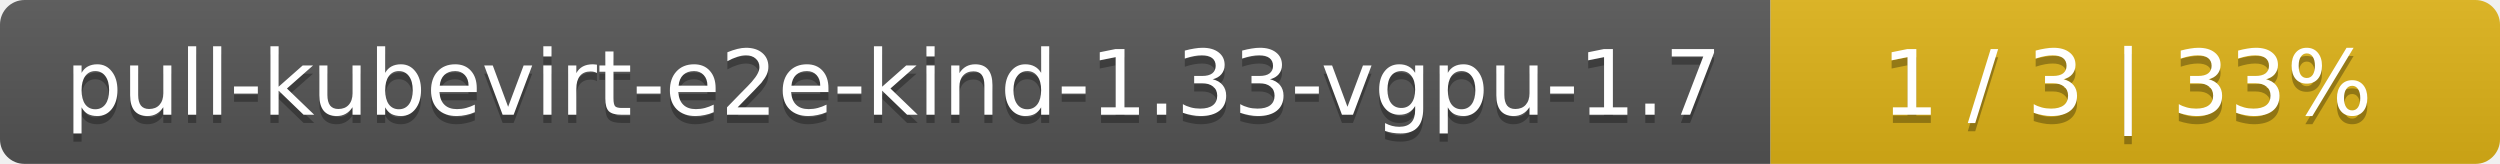
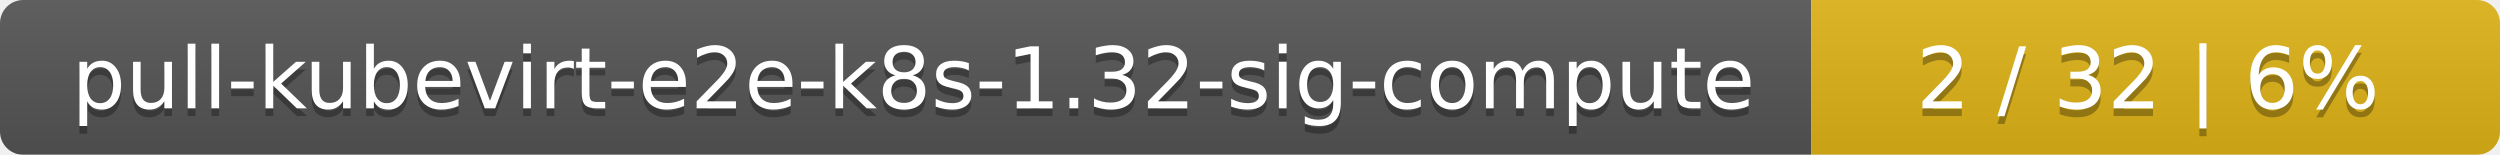
- <svg xmlns="http://www.w3.org/2000/svg" width="305" height="20">
+ <svg xmlns="http://www.w3.org/2000/svg" width="323" height="20">
  <linearGradient id="smooth" x2="0" y2="100%">
    <stop offset="0" stop-color="#bbb" stop-opacity=".1" />
    <stop offset="1" stop-opacity=".1" />
  </linearGradient>
  <mask id="round">
-     <rect width="305" height="20" rx="3" fill="#fff" />
+     <rect width="323" height="20" rx="3" fill="#fff" />
  </mask>
  <g mask="url(#round)">
-     <rect width="216" height="20" fill="#555" />
-     <rect x="216" width="89" height="20" fill="#dfb317" />
-     <rect width="305" height="20" fill="url(#smooth)" />
+     <rect width="234" height="20" fill="#555" />
+     <rect x="234" width="89" height="20" fill="#dfb317" />
+     <rect width="323" height="20" fill="url(#smooth)" />
  </g>
  <g fill="#fff" text-anchor="middle" font-family="DejaVu Sans,Verdana,Geneva,sans-serif" font-size="11">
-     <text x="109" y="15" fill="#010101" fill-opacity=".3">pull-kubevirt-e2e-kind-1.33-vgpu-1.7</text>
-     <text x="109" y="14">pull-kubevirt-e2e-kind-1.33-vgpu-1.7</text>
-     <text x="259.5" y="15" fill="#010101" fill-opacity=".3">1 / 3    |    33%</text>
-     <text x="259.5" y="14">1 / 3    |    33%</text>
+     <text x="118" y="15" fill="#010101" fill-opacity=".3">pull-kubevirt-e2e-k8s-1.32-sig-compute</text>
+     <text x="118" y="14">pull-kubevirt-e2e-k8s-1.32-sig-compute</text>
+     <text x="277.5" y="15" fill="#010101" fill-opacity=".3">2 / 32    |    6%</text>
+     <text x="277.5" y="14">2 / 32    |    6%</text>
  </g>
</svg>
